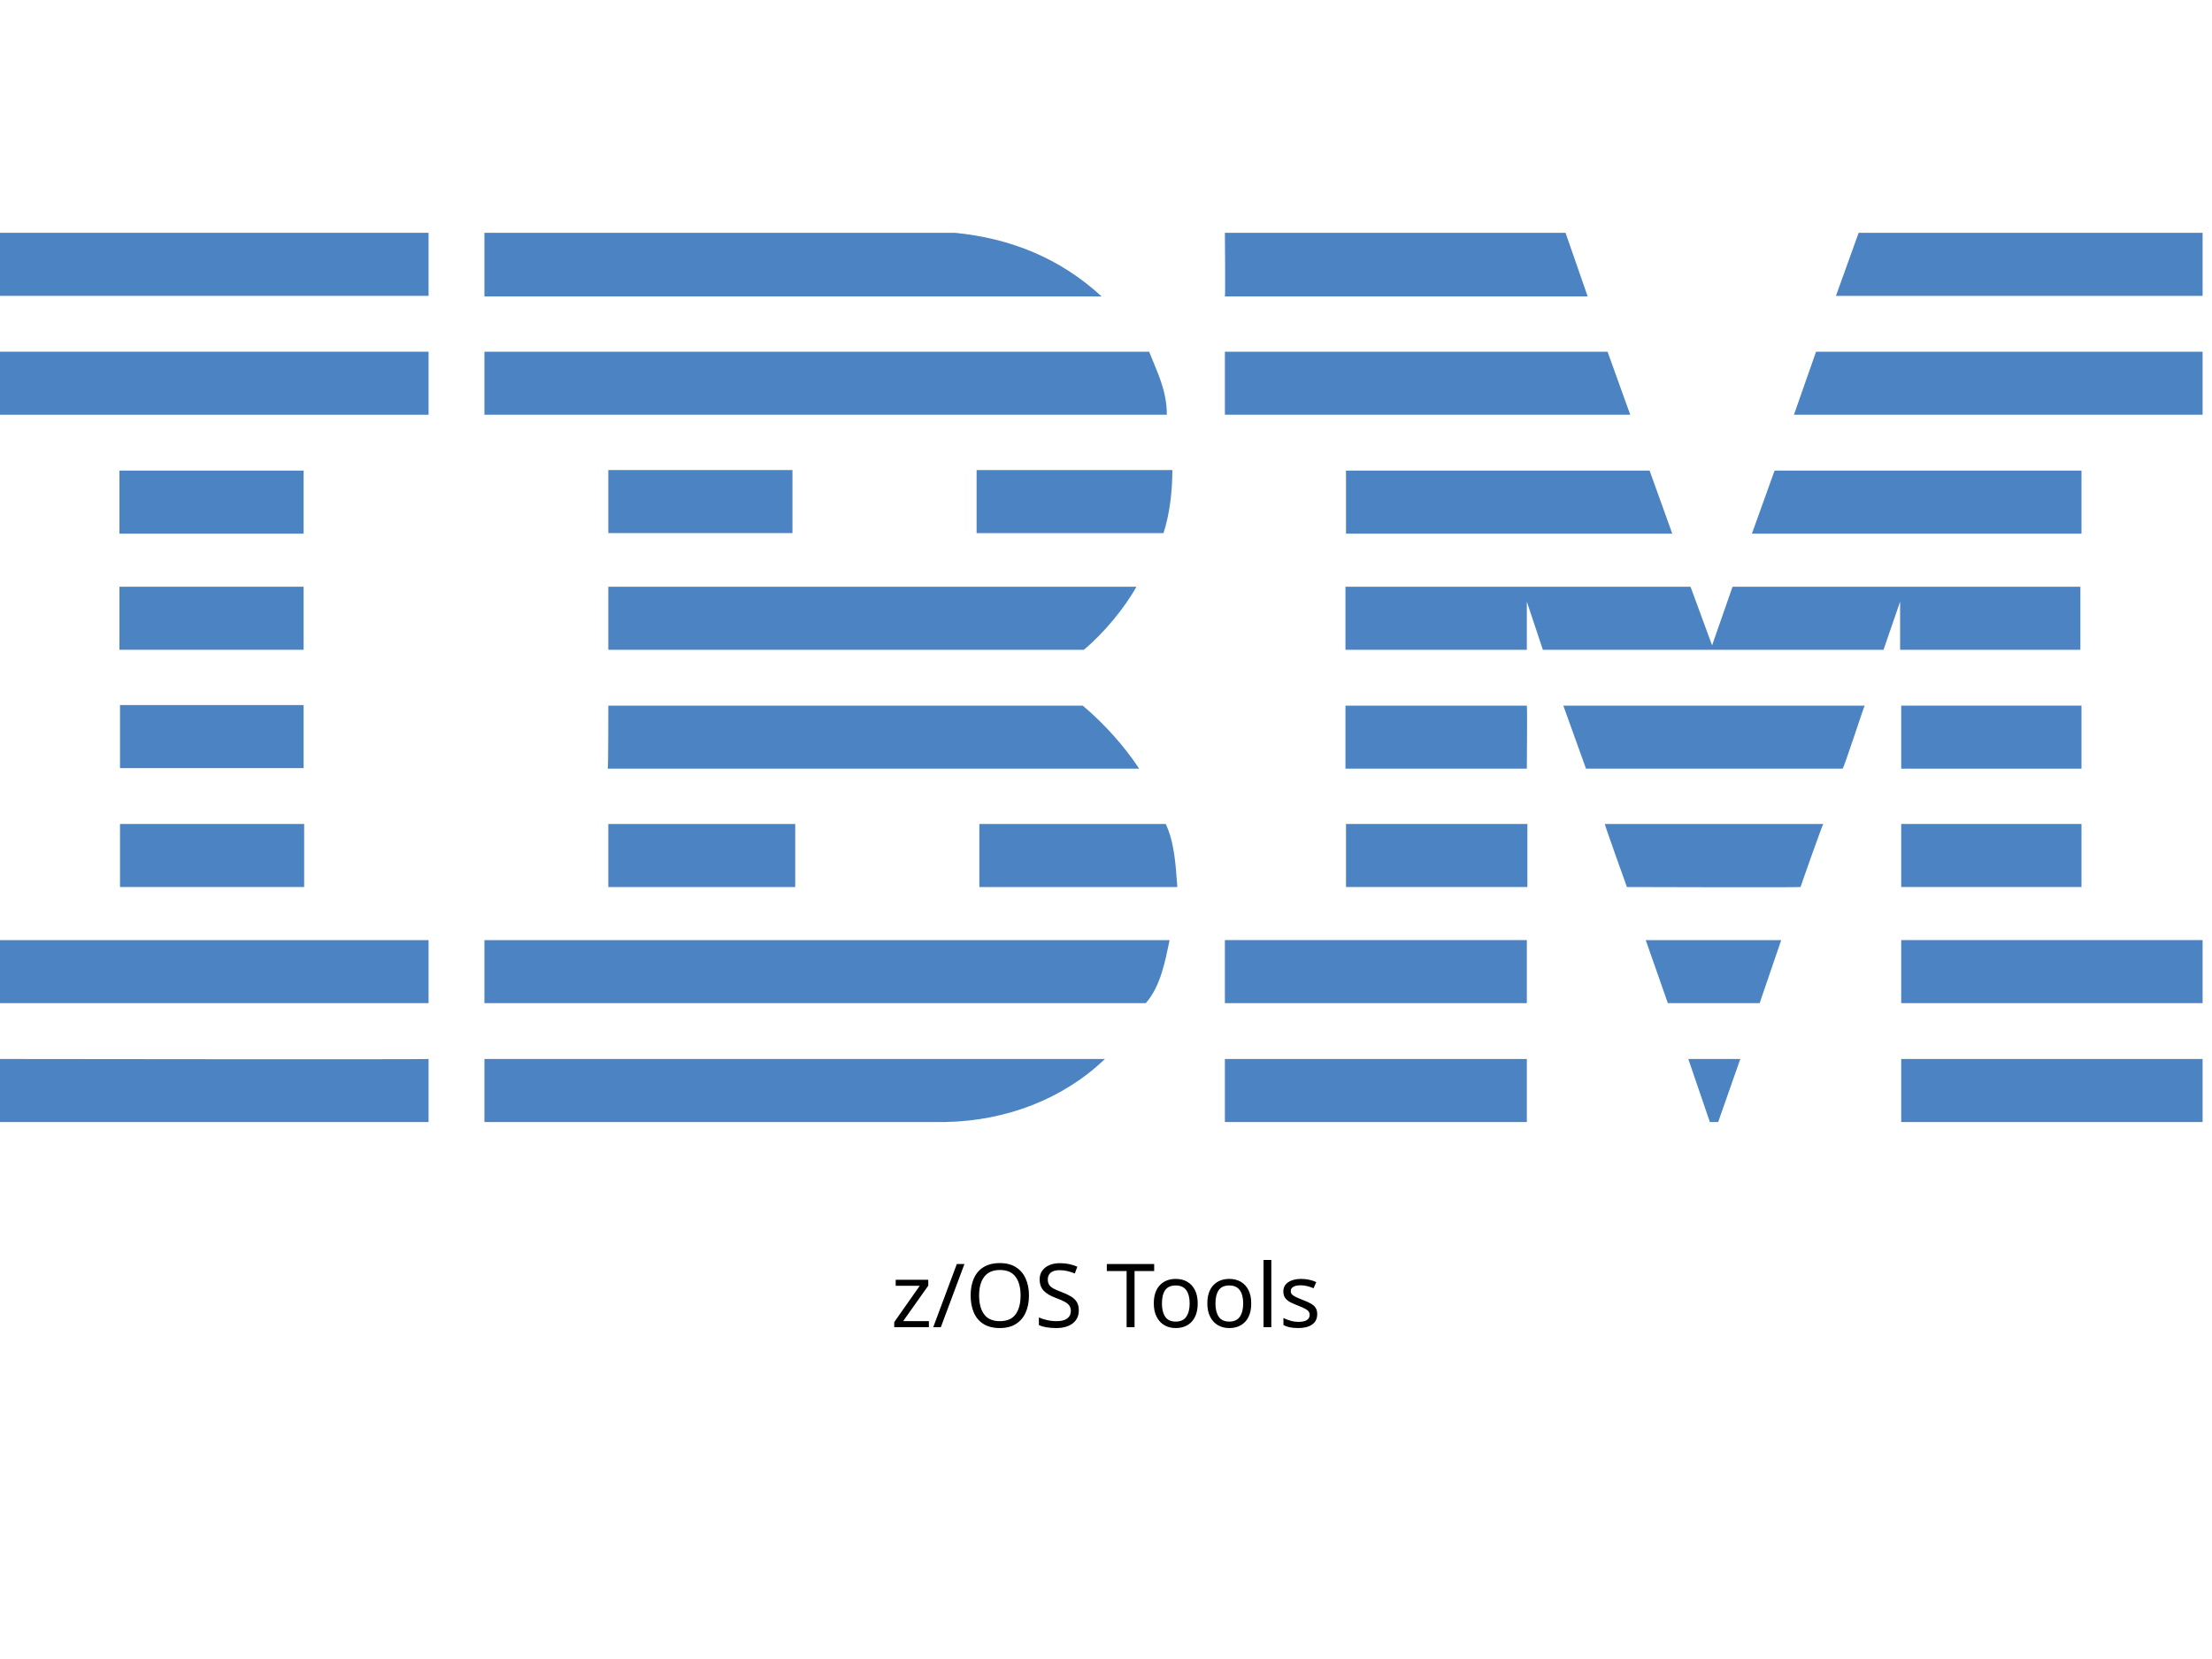
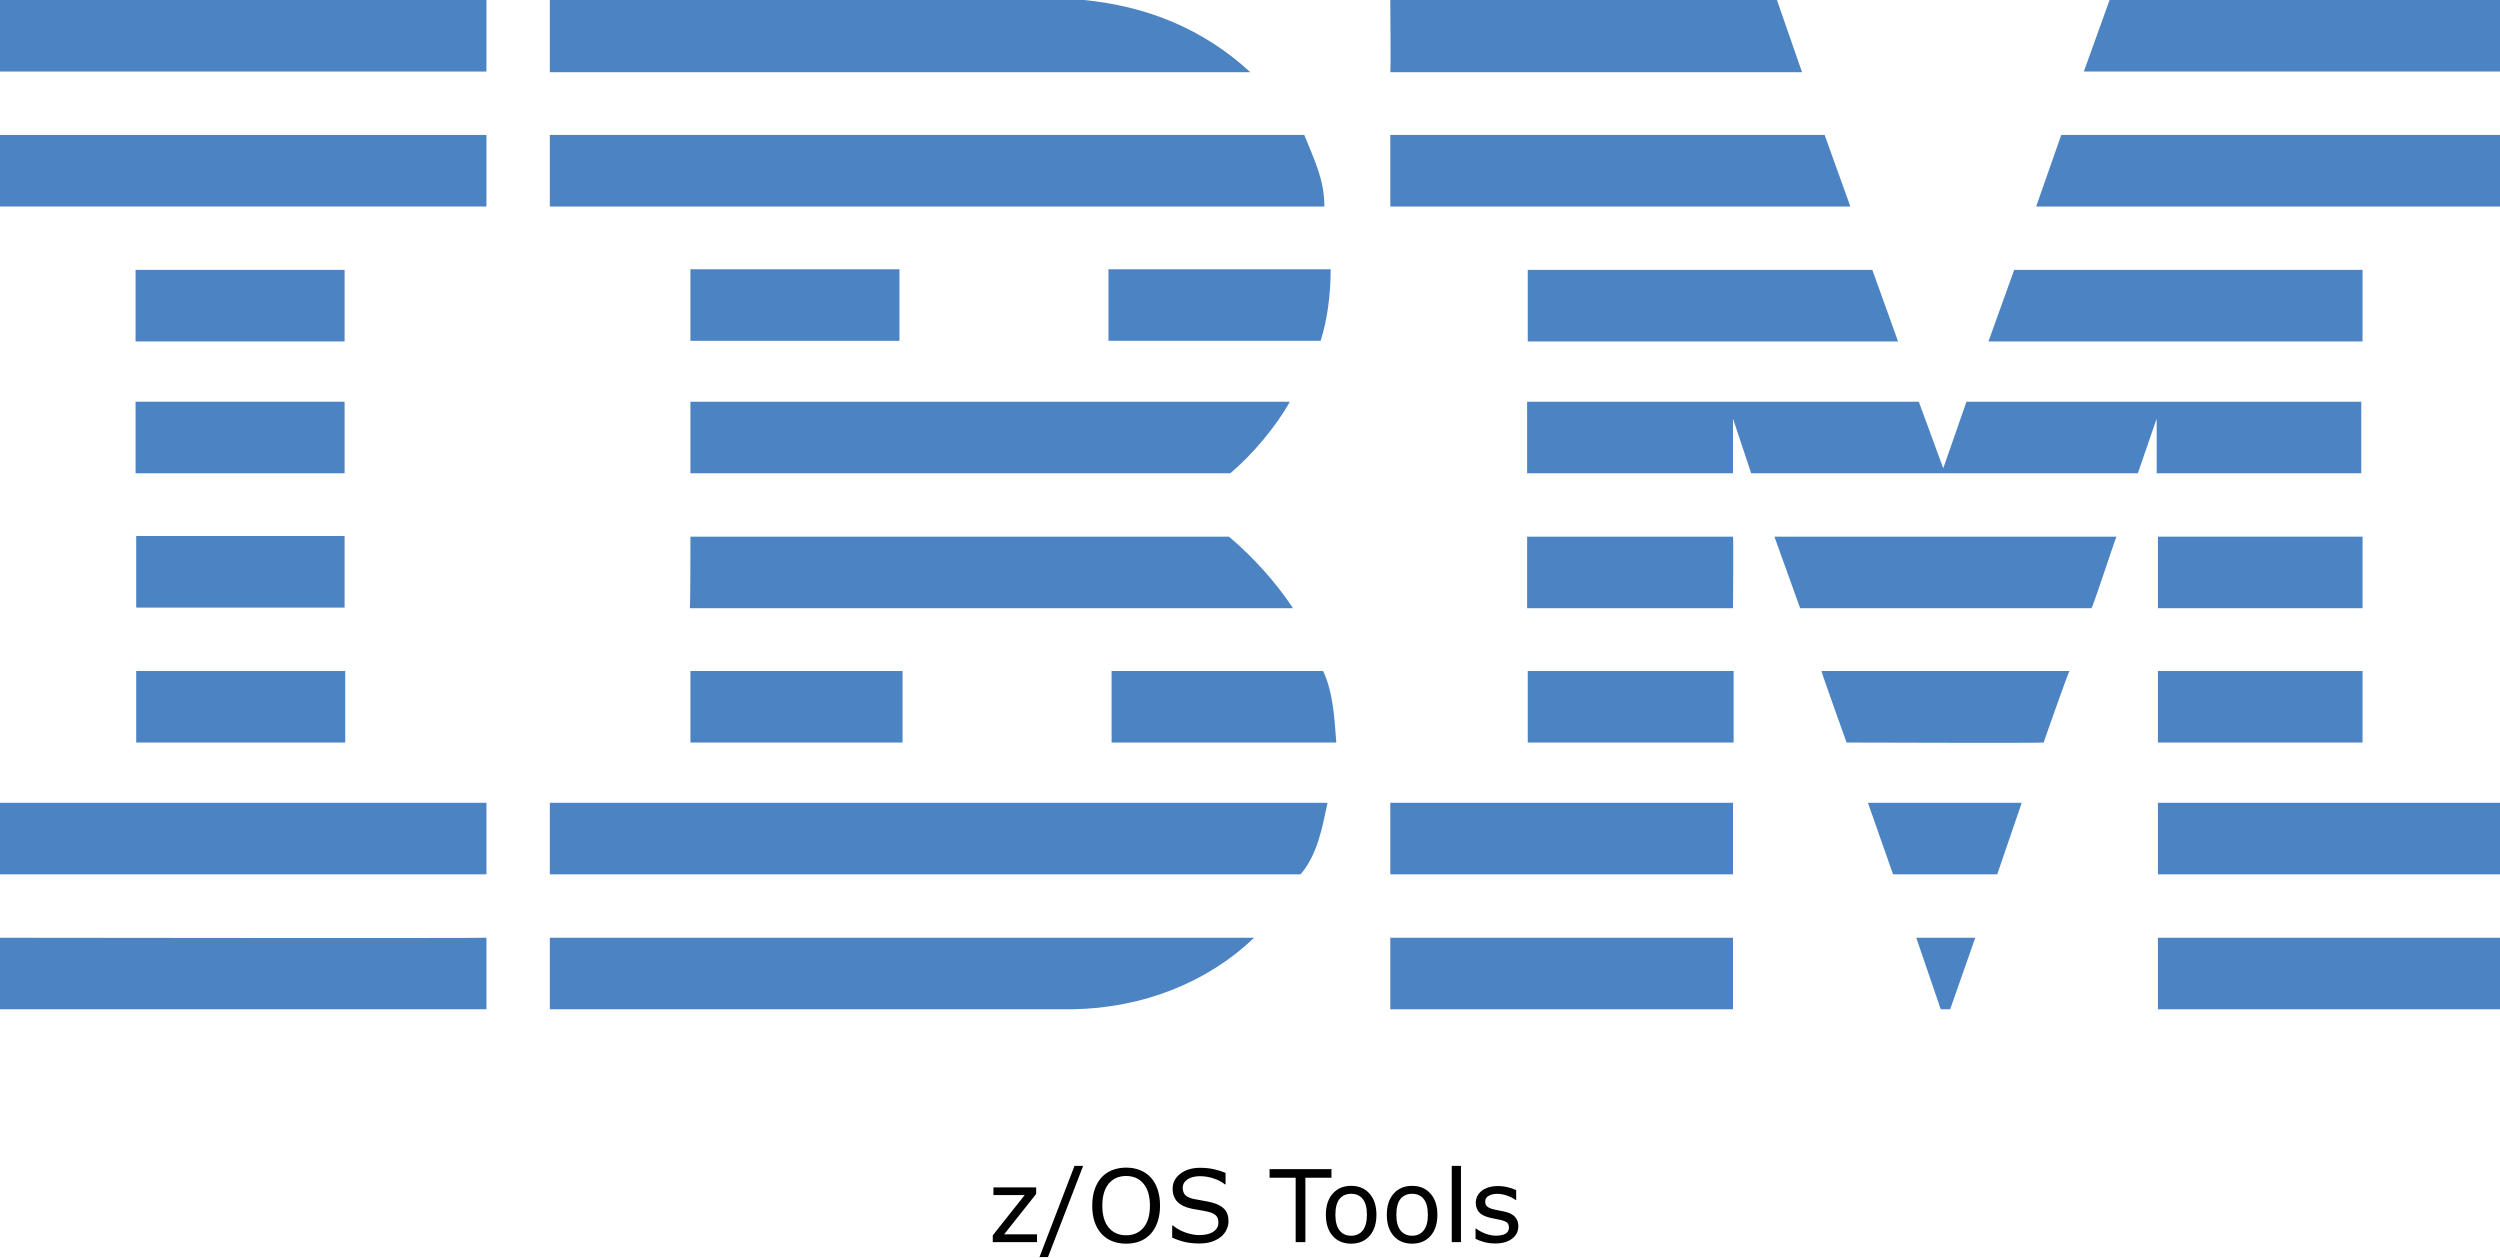
- <svg xmlns="http://www.w3.org/2000/svg" id="Layer_1" x="0px" y="0px" viewBox="0 0 400 300" style="enable-background:new 0 0 400 245;" xml:space="preserve">
-   <style type="text/css"> .st0{fill:#4C83C3;} </style>
-   <g>
-     <polygon class="st0" points="398.3,53.5 332,53.5 336.1,42.1 398.3,42.1 " />
-     <path class="st0" d="M221.5,42.1l61.6,0l4,11.5c0,0-65.6,0-65.6,0C221.6,53.5,221.5,42.1,221.5,42.1z" />
-     <path class="st0" d="M172.7,42.1c10.1,1,19,4.6,26.5,11.5c0,0-111.6,0-111.6,0c0,0,0-11.5,0-11.5L172.7,42.1z" />
-     <g>
-       <rect x="0" y="42.1" class="st0" width="77.5" height="11.4" />
-       <path class="st0" d="M38.8,47.8" />
+ <svg xmlns="http://www.w3.org/2000/svg" id="Layer_1" x="0px" y="0px" viewBox="0 0 398.3 200.275" xml:space="preserve" version="1.1" width="398.3" height="200.275">
+   <defs id="defs31" />
+   <style type="text/css" id="style1"> .st0{fill:#4C83C3;} </style>
+   <g id="g31" transform="translate(9.6566519e-5,-42.1)">
+     <polygon class="st0" points="336.1,42.1 398.3,42.1 398.3,53.5 332,53.5 " id="polygon1" />
+     <path class="st0" d="m 221.5,42.1 h 61.6 l 4,11.5 c 0,0 -65.6,0 -65.6,0 0.1,-0.1 0,-11.5 0,-11.5 z" id="path1" />
+     <path class="st0" d="m 172.7,42.1 c 10.1,1 19,4.6 26.5,11.5 0,0 -111.6,0 -111.6,0 0,0 0,-11.5 0,-11.5 z" id="path2" />
+     <g id="g3">
+       <rect x="0" y="42.1" class="st0" width="77.5" height="11.4" id="rect2" />
+       <path class="st0" d="M 38.8,47.8" id="path3" />
    </g>
-     <path class="st0" d="M398.3,75h-73.9c0,0,4-11.4,4-11.4h69.9V75z" />
-     <polygon class="st0" points="294.8,75 221.5,75 221.5,63.6 290.7,63.6 " />
-     <path class="st0" d="M207.8,63.6c1.5,3.8,3.2,7,3.2,11.4H87.6V63.6H207.8z" />
-     <g>
-       <rect x="0" y="63.6" class="st0" width="77.5" height="11.4" />
-       <path class="st0" d="M38.8,69.3" />
+     <path class="st0" d="m 398.3,75 h -73.9 c 0,0 4,-11.4 4,-11.4 h 69.9 z" id="path4" />
+     <polygon class="st0" points="221.5,63.6 290.7,63.6 294.8,75 221.5,75 " id="polygon4" />
+     <path class="st0" d="m 207.8,63.6 c 1.5,3.8 3.2,7 3.2,11.4 H 87.6 V 63.6 Z" id="path5" />
+     <g id="g6">
+       <rect x="0" y="63.6" class="st0" width="77.5" height="11.4" id="rect5" />
+       <path class="st0" d="M 38.8,69.3" id="path6" />
    </g>
-     <polygon class="st0" points="316.8,96.5 320.9,85.1 376.4,85.1 376.4,96.5 " />
-     <polygon class="st0" points="298.3,85.1 302.4,96.5 243.4,96.5 243.4,85.1 " />
-     <path class="st0" d="M212,85c0,3.9-0.5,8-1.6,11.4h-33.8V85H212z" />
-     <g>
-       <rect x="21.6" y="85.1" class="st0" width="33.3" height="11.4" />
-       <path class="st0" d="M38.3,90.8" />
+     <polygon class="st0" points="376.4,85.1 376.4,96.5 316.8,96.5 320.9,85.1 " id="polygon6" />
+     <polygon class="st0" points="243.4,96.5 243.4,85.1 298.3,85.1 302.4,96.5 " id="polygon7" />
+     <path class="st0" d="m 212,85 c 0,3.9 -0.5,8 -1.6,11.4 H 176.6 V 85 Z" id="path7" />
+     <g id="g8">
+       <rect x="21.6" y="85.1" class="st0" width="33.3" height="11.4" id="rect7" />
+       <path class="st0" d="M 38.3,90.8" id="path8" />
    </g>
-     <g>
-       <rect x="110" y="85" class="st0" width="33.3" height="11.4" />
-       <path class="st0" d="M126.6,90.8" />
+     <g id="g9">
+       <rect x="110" y="85" class="st0" width="33.3" height="11.4" id="rect8" />
+       <path class="st0" d="M 126.6,90.8" id="path9" />
    </g>
-     <path class="st0" d="M276.1,108.8c0,0,0,8.7,0,8.7h-32.8v-11.4h62.4l3.9,10.6c0,0,3.7-10.6,3.7-10.6h62.9v11.4h-32.6 c0,0,0-8.7,0-8.7l-3,8.7l-61.6,0L276.1,108.8z" />
-     <path class="st0" d="M110,106.1h95.5v0c-2.1,3.8-5.9,8.4-9.5,11.4c0,0-86,0-86,0C110,117.5,110,106.1,110,106.1z" />
-     <g>
-       <rect x="21.6" y="106.1" class="st0" width="33.3" height="11.4" />
-       <path class="st0" d="M38.3,111.8" />
+     <path class="st0" d="m 276.1,108.8 c 0,0 0,8.7 0,8.7 h -32.8 v -11.4 h 62.4 l 3.9,10.6 c 0,0 3.7,-10.6 3.7,-10.6 h 62.9 v 11.4 h -32.6 c 0,0 0,-8.7 0,-8.7 l -3,8.7 H 279 Z" id="path10" />
+     <path class="st0" d="m 110,106.1 h 95.5 v 0 c -2.1,3.8 -5.9,8.4 -9.5,11.4 0,0 -86,0 -86,0 z" id="path11" />
+     <g id="g12">
+       <rect x="21.6" y="106.1" class="st0" width="33.3" height="11.4" id="rect11" />
+       <path class="st0" d="M 38.3,111.8" id="path12" />
    </g>
-     <g>
-       <rect x="343.8" y="127.6" class="st0" width="32.6" height="11.4" />
-       <path class="st0" d="M360.1,133.3" />
+     <g id="g13">
+       <rect x="343.8" y="127.6" class="st0" width="32.6" height="11.4" id="rect12" />
+       <path class="st0" d="M 360.1,133.3" id="path13" />
    </g>
-     <path class="st0" d="M276.1,127.6h-32.8v11.4c0,0,32.8,0,32.8,0C276.1,138.9,276.2,127.6,276.1,127.6z" />
-     <path class="st0" d="M337.2,127.6c-0.1,0-3.8,11.4-4,11.4l-46.4,0c0,0-4.1-11.4-4.1-11.4H337.2z" />
-     <path class="st0" d="M110,127.6h85.8c3.9,3.3,7.5,7.3,10.2,11.4c0.2,0-96.1,0-96.1,0C110,138.9,110,127.6,110,127.6z" />
-     <path class="st0" d="M54.9,138.9v-11.4H21.7c0,0,0,11.4,0,11.4C21.7,138.9,54.9,138.9,54.9,138.9z" />
-     <g>
-       <rect x="343.8" y="149" class="st0" width="32.6" height="11.4" />
-       <path class="st0" d="M360.1,154.7" />
+     <path class="st0" d="M 276.1,127.6 H 243.3 V 139 c 0,0 32.8,0 32.8,0 0,-0.1 0.1,-11.4 0,-11.4 z" id="path14" />
+     <path class="st0" d="m 337.2,127.6 c -0.1,0 -3.8,11.4 -4,11.4 h -46.4 c 0,0 -4.1,-11.4 -4.1,-11.4 z" id="path15" />
+     <path class="st0" d="m 110,127.6 h 85.8 c 3.9,3.3 7.5,7.3 10.2,11.4 0.2,0 -96.1,0 -96.1,0 0.1,-0.1 0.1,-11.4 0.1,-11.4 z" id="path16" />
+     <path class="st0" d="M 54.9,138.9 V 127.5 H 21.7 c 0,0 0,11.4 0,11.4 z" id="path17" />
+     <g id="g18">
+       <rect x="343.8" y="149" class="st0" width="32.6" height="11.4" id="rect17" />
+       <path class="st0" d="M 360.1,154.7" id="path18" />
    </g>
-     <g>
-       <rect x="243.4" y="149" class="st0" width="32.8" height="11.4" />
-       <path class="st0" d="M259.8,154.7" />
+     <g id="g19">
+       <rect x="243.4" y="149" class="st0" width="32.8" height="11.4" id="rect18" />
+       <path class="st0" d="M 259.8,154.7" id="path19" />
    </g>
-     <path class="st0" d="M325.6,160.4c0-0.1,4-11.4,4.1-11.4h-39.5c-0.1,0,4,11.4,4,11.4S325.6,160.5,325.6,160.4z" />
-     <path class="st0" d="M110,160.4c0,0,0-11.4,0-11.4h33.8c0,0,0,11.4,0,11.4C143.7,160.4,110,160.4,110,160.4z" />
-     <path class="st0" d="M210.8,149c1.6,3.4,1.8,7.5,2.1,11.4h-35.8V149H210.8z" />
-     <g>
-       <rect x="21.7" y="149" class="st0" width="33.3" height="11.4" />
-       <path class="st0" d="M38.3,154.7" />
+     <path class="st0" d="m 325.6,160.4 c 0,-0.1 4,-11.4 4.1,-11.4 h -39.5 c -0.1,0 4,11.4 4,11.4 0,0 31.4,0.1 31.4,0 z" id="path20" />
+     <path class="st0" d="m 110,160.4 c 0,0 0,-11.4 0,-11.4 h 33.8 c 0,0 0,11.4 0,11.4 -0.1,0 -33.8,0 -33.8,0 z" id="path21" />
+     <path class="st0" d="m 210.8,149 c 1.6,3.4 1.8,7.5 2.1,11.4 H 177.1 V 149 Z" id="path22" />
+     <g id="g23">
+       <rect x="21.7" y="149" class="st0" width="33.3" height="11.4" id="rect22" />
+       <path class="st0" d="M 38.3,154.7" id="path23" />
    </g>
-     <g>
-       <rect x="343.8" y="170" class="st0" width="54.5" height="11.4" />
-       <path class="st0" d="M371,175.7" />
+     <g id="g24">
+       <rect x="343.8" y="170" class="st0" width="54.5" height="11.4" id="rect23" />
+       <path class="st0" d="M 371,175.7" id="path24" />
    </g>
-     <g>
-       <rect x="221.5" y="170" class="st0" width="54.6" height="11.4" />
-       <path class="st0" d="M248.8,175.7" />
+     <g id="g25">
+       <rect x="221.5" y="170" class="st0" width="54.6" height="11.4" id="rect24" />
+       <path class="st0" d="M 248.8,175.7" id="path25" />
    </g>
-     <polygon class="st0" points="318.2,181.4 301.6,181.4 297.6,170 322.1,170 " />
-     <path class="st0" d="M0,170v11.4h77.5c0,0,0-11.4,0-11.4C77.5,170-0.1,170,0,170z" />
-     <path class="st0" d="M211.5,170c-0.8,3.8-1.6,8.3-4.3,11.4l-1,0H87.6V170H211.5z" />
-     <polygon class="st0" points="310.7,202.9 309.2,202.9 305.3,191.5 314.7,191.5 " />
-     <g>
-       <rect x="343.8" y="191.5" class="st0" width="54.5" height="11.4" />
-       <path class="st0" d="M371,197.2" />
+     <polygon class="st0" points="297.6,170 322.1,170 318.2,181.4 301.6,181.4 " id="polygon25" />
+     <path class="st0" d="m 0,170 v 11.4 h 77.5 c 0,0 0,-11.4 0,-11.4 0,0 -77.6,0 -77.5,0 z" id="path26" />
+     <path class="st0" d="m 211.5,170 c -0.8,3.8 -1.6,8.3 -4.3,11.4 h -1 H 87.6 V 170 Z" id="path27" />
+     <polygon class="st0" points="305.3,191.5 314.7,191.5 310.7,202.9 309.2,202.9 " id="polygon27" />
+     <g id="g28">
+       <rect x="343.8" y="191.5" class="st0" width="54.5" height="11.4" id="rect27" />
+       <path class="st0" d="M 371,197.2" id="path28" />
    </g>
-     <path class="st0" d="M87.6,202.9v-11.4c0,0,111.9,0,112.2,0c-7.5,7.2-17.8,11.2-28.9,11.4L87.6,202.9" />
-     <g>
-       <rect x="221.5" y="191.5" class="st0" width="54.6" height="11.4" />
-       <path class="st0" d="M248.8,197.2" />
+     <path class="st0" d="m 87.6,202.9 v -11.4 c 0,0 111.9,0 112.2,0 -7.5,7.2 -17.8,11.2 -28.9,11.4 H 87.6" id="path29" />
+     <g id="g30">
+       <rect x="221.5" y="191.5" class="st0" width="54.6" height="11.4" id="rect29" />
+       <path class="st0" d="M 248.8,197.2" id="path30" />
    </g>
-     <path class="st0" d="M77.5,191.5c0,0,0,11.4,0,11.4c0,0-77.4,0-77.5,0c0,0,0-11.4,0-11.4S77.4,191.6,77.5,191.5z" />
+     <path class="st0" d="m 77.5,191.5 c 0,0 0,11.4 0,11.4 0,0 -77.4,0 -77.5,0 0,0 0,-11.4 0,-11.4 0,0 77.4,0.1 77.5,0 z" id="path31" />
  </g>
-   <text x="50%" y="240" style="font: 16px sans-serif;alignment-baseline: middle; text-anchor:middle;">z/OS Tools</text>
+   <path d="m 165.215,197.9 h -7.047 v -1.086 l 5.086,-6.414 h -4.977 v -1.227 h 6.805 v 1.047 l -5.109,6.438 h 5.242 z m 7.352,-12.156 -5.602,14.531 h -1.352 l 5.578,-14.531 z m 10.781,1.859 q 0.711,0.781 1.086,1.914 0.383,1.133 0.383,2.57 0,1.438 -0.391,2.578 -0.383,1.133 -1.078,1.891 -0.719,0.789 -1.703,1.188 -0.977,0.398 -2.234,0.398 -1.227,0 -2.234,-0.406 -1,-0.406 -1.703,-1.18 -0.703,-0.773 -1.086,-1.898 -0.375,-1.125 -0.375,-2.57 0,-1.422 0.375,-2.547 0.375,-1.133 1.094,-1.938 0.688,-0.766 1.703,-1.172 1.023,-0.406 2.227,-0.406 1.25,0 2.242,0.414 1,0.406 1.695,1.164 z m -0.141,4.484 q 0,-2.266 -1.016,-3.492 -1.016,-1.234 -2.773,-1.234 -1.773,0 -2.789,1.234 -1.008,1.227 -1.008,3.492 0,2.289 1.031,3.508 1.031,1.211 2.766,1.211 1.734,0 2.758,-1.211 1.031,-1.219 1.031,-3.508 z m 12.516,2.492 q 0,0.68 -0.32,1.344 -0.312,0.664 -0.883,1.125 -0.625,0.5 -1.461,0.781 -0.828,0.281 -2,0.281 -1.258,0 -2.266,-0.234 -1,-0.234 -2.039,-0.695 v -1.938 h 0.109 q 0.883,0.734 2.039,1.133 1.156,0.398 2.172,0.398 1.438,0 2.234,-0.539 0.805,-0.539 0.805,-1.438 0,-0.773 -0.383,-1.141 -0.375,-0.367 -1.148,-0.57 -0.586,-0.156 -1.273,-0.258 -0.68,-0.102 -1.445,-0.258 -1.547,-0.328 -2.297,-1.117 -0.742,-0.797 -0.742,-2.07 0,-1.461 1.234,-2.391 1.234,-0.938 3.133,-0.938 1.227,0 2.25,0.234 1.023,0.234 1.812,0.578 v 1.828 h -0.109 q -0.664,-0.562 -1.75,-0.93 -1.078,-0.375 -2.211,-0.375 -1.242,0 -2,0.516 -0.75,0.516 -0.75,1.328 0,0.727 0.375,1.141 0.375,0.414 1.32,0.633 0.5,0.109 1.422,0.266 0.922,0.156 1.562,0.32 1.297,0.344 1.953,1.039 0.656,0.695 0.656,1.945 z m 16.406,-6.938 h -4.156 v 10.258 h -1.547 v -10.258 h -4.156 v -1.375 h 9.859 z m 7.164,5.898 q 0,2.133 -1.094,3.367 -1.094,1.234 -2.93,1.234 -1.852,0 -2.945,-1.234 -1.086,-1.234 -1.086,-3.367 0,-2.133 1.086,-3.367 1.094,-1.242 2.945,-1.242 1.836,0 2.93,1.242 1.094,1.234 1.094,3.367 z m -1.516,0 q 0,-1.695 -0.664,-2.516 -0.664,-0.828 -1.844,-0.828 -1.195,0 -1.859,0.828 -0.656,0.82 -0.656,2.516 0,1.641 0.664,2.492 0.664,0.844 1.852,0.844 1.172,0 1.836,-0.836 0.672,-0.844 0.672,-2.5 z m 11.227,0 q 0,2.133 -1.094,3.367 -1.094,1.234 -2.93,1.234 -1.852,0 -2.945,-1.234 -1.086,-1.234 -1.086,-3.367 0,-2.133 1.086,-3.367 1.094,-1.242 2.945,-1.242 1.836,0 2.93,1.242 1.094,1.234 1.094,3.367 z m -1.516,0 q 0,-1.695 -0.664,-2.516 -0.664,-0.828 -1.844,-0.828 -1.195,0 -1.859,0.828 -0.656,0.82 -0.656,2.516 0,1.641 0.664,2.492 0.664,0.844 1.852,0.844 1.172,0 1.836,-0.836 0.672,-0.844 0.672,-2.5 z m 5.273,4.359 h -1.469 v -12.156 h 1.469 z m 9.141,-2.516 q 0,1.195 -0.992,1.961 -0.984,0.766 -2.695,0.766 -0.969,0 -1.781,-0.227 -0.805,-0.234 -1.352,-0.508 v -1.648 h 0.078 q 0.695,0.523 1.547,0.836 0.852,0.305 1.633,0.305 0.969,0 1.516,-0.312 0.547,-0.312 0.547,-0.984 0,-0.516 -0.297,-0.781 -0.297,-0.266 -1.141,-0.453 -0.312,-0.07 -0.82,-0.164 -0.5,-0.094 -0.914,-0.203 -1.148,-0.305 -1.633,-0.891 -0.477,-0.594 -0.477,-1.453 0,-0.539 0.219,-1.016 0.227,-0.477 0.68,-0.852 0.438,-0.367 1.109,-0.578 0.68,-0.219 1.516,-0.219 0.781,0 1.578,0.195 0.805,0.188 1.336,0.461 v 1.57 h -0.078 q -0.562,-0.414 -1.367,-0.695 -0.805,-0.289 -1.578,-0.289 -0.805,0 -1.359,0.312 -0.555,0.305 -0.555,0.914 0,0.539 0.336,0.812 0.328,0.273 1.062,0.445 0.406,0.094 0.906,0.188 0.508,0.094 0.844,0.172 1.023,0.234 1.578,0.805 0.555,0.578 0.555,1.531 z" id="text31" style="font-size:16px;text-anchor:middle" aria-label="z/OS Tools" />
</svg>
